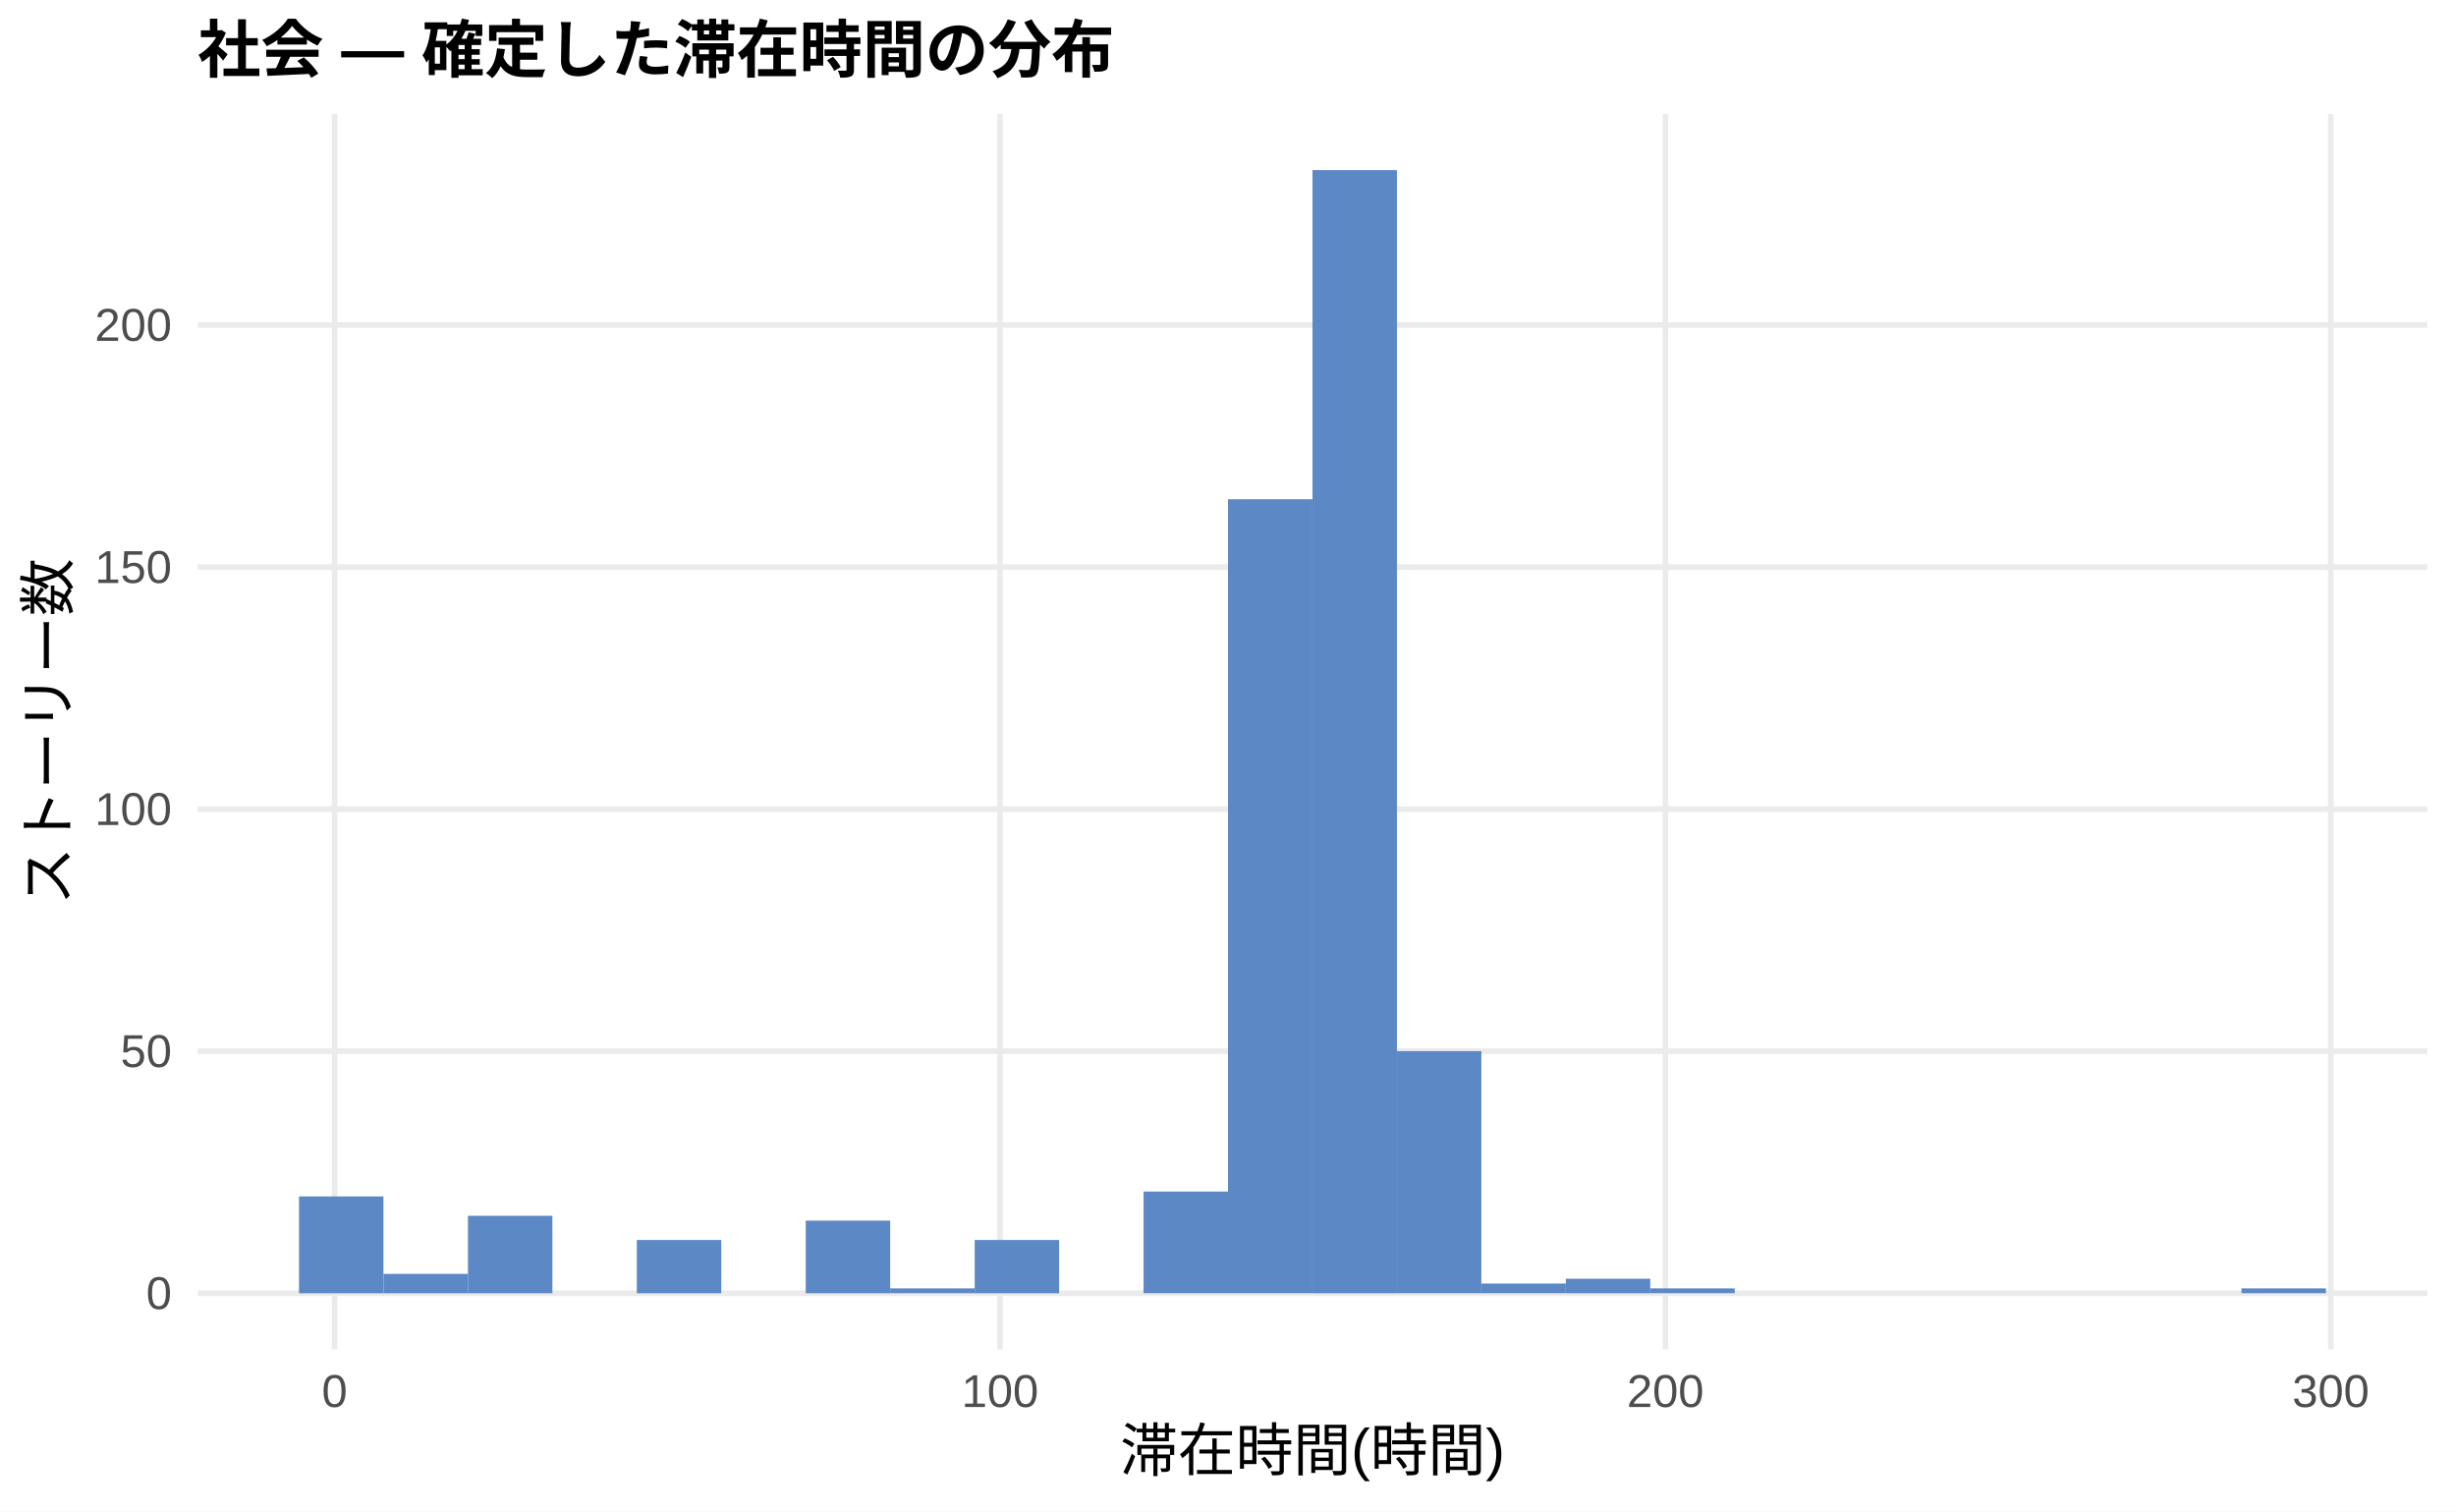
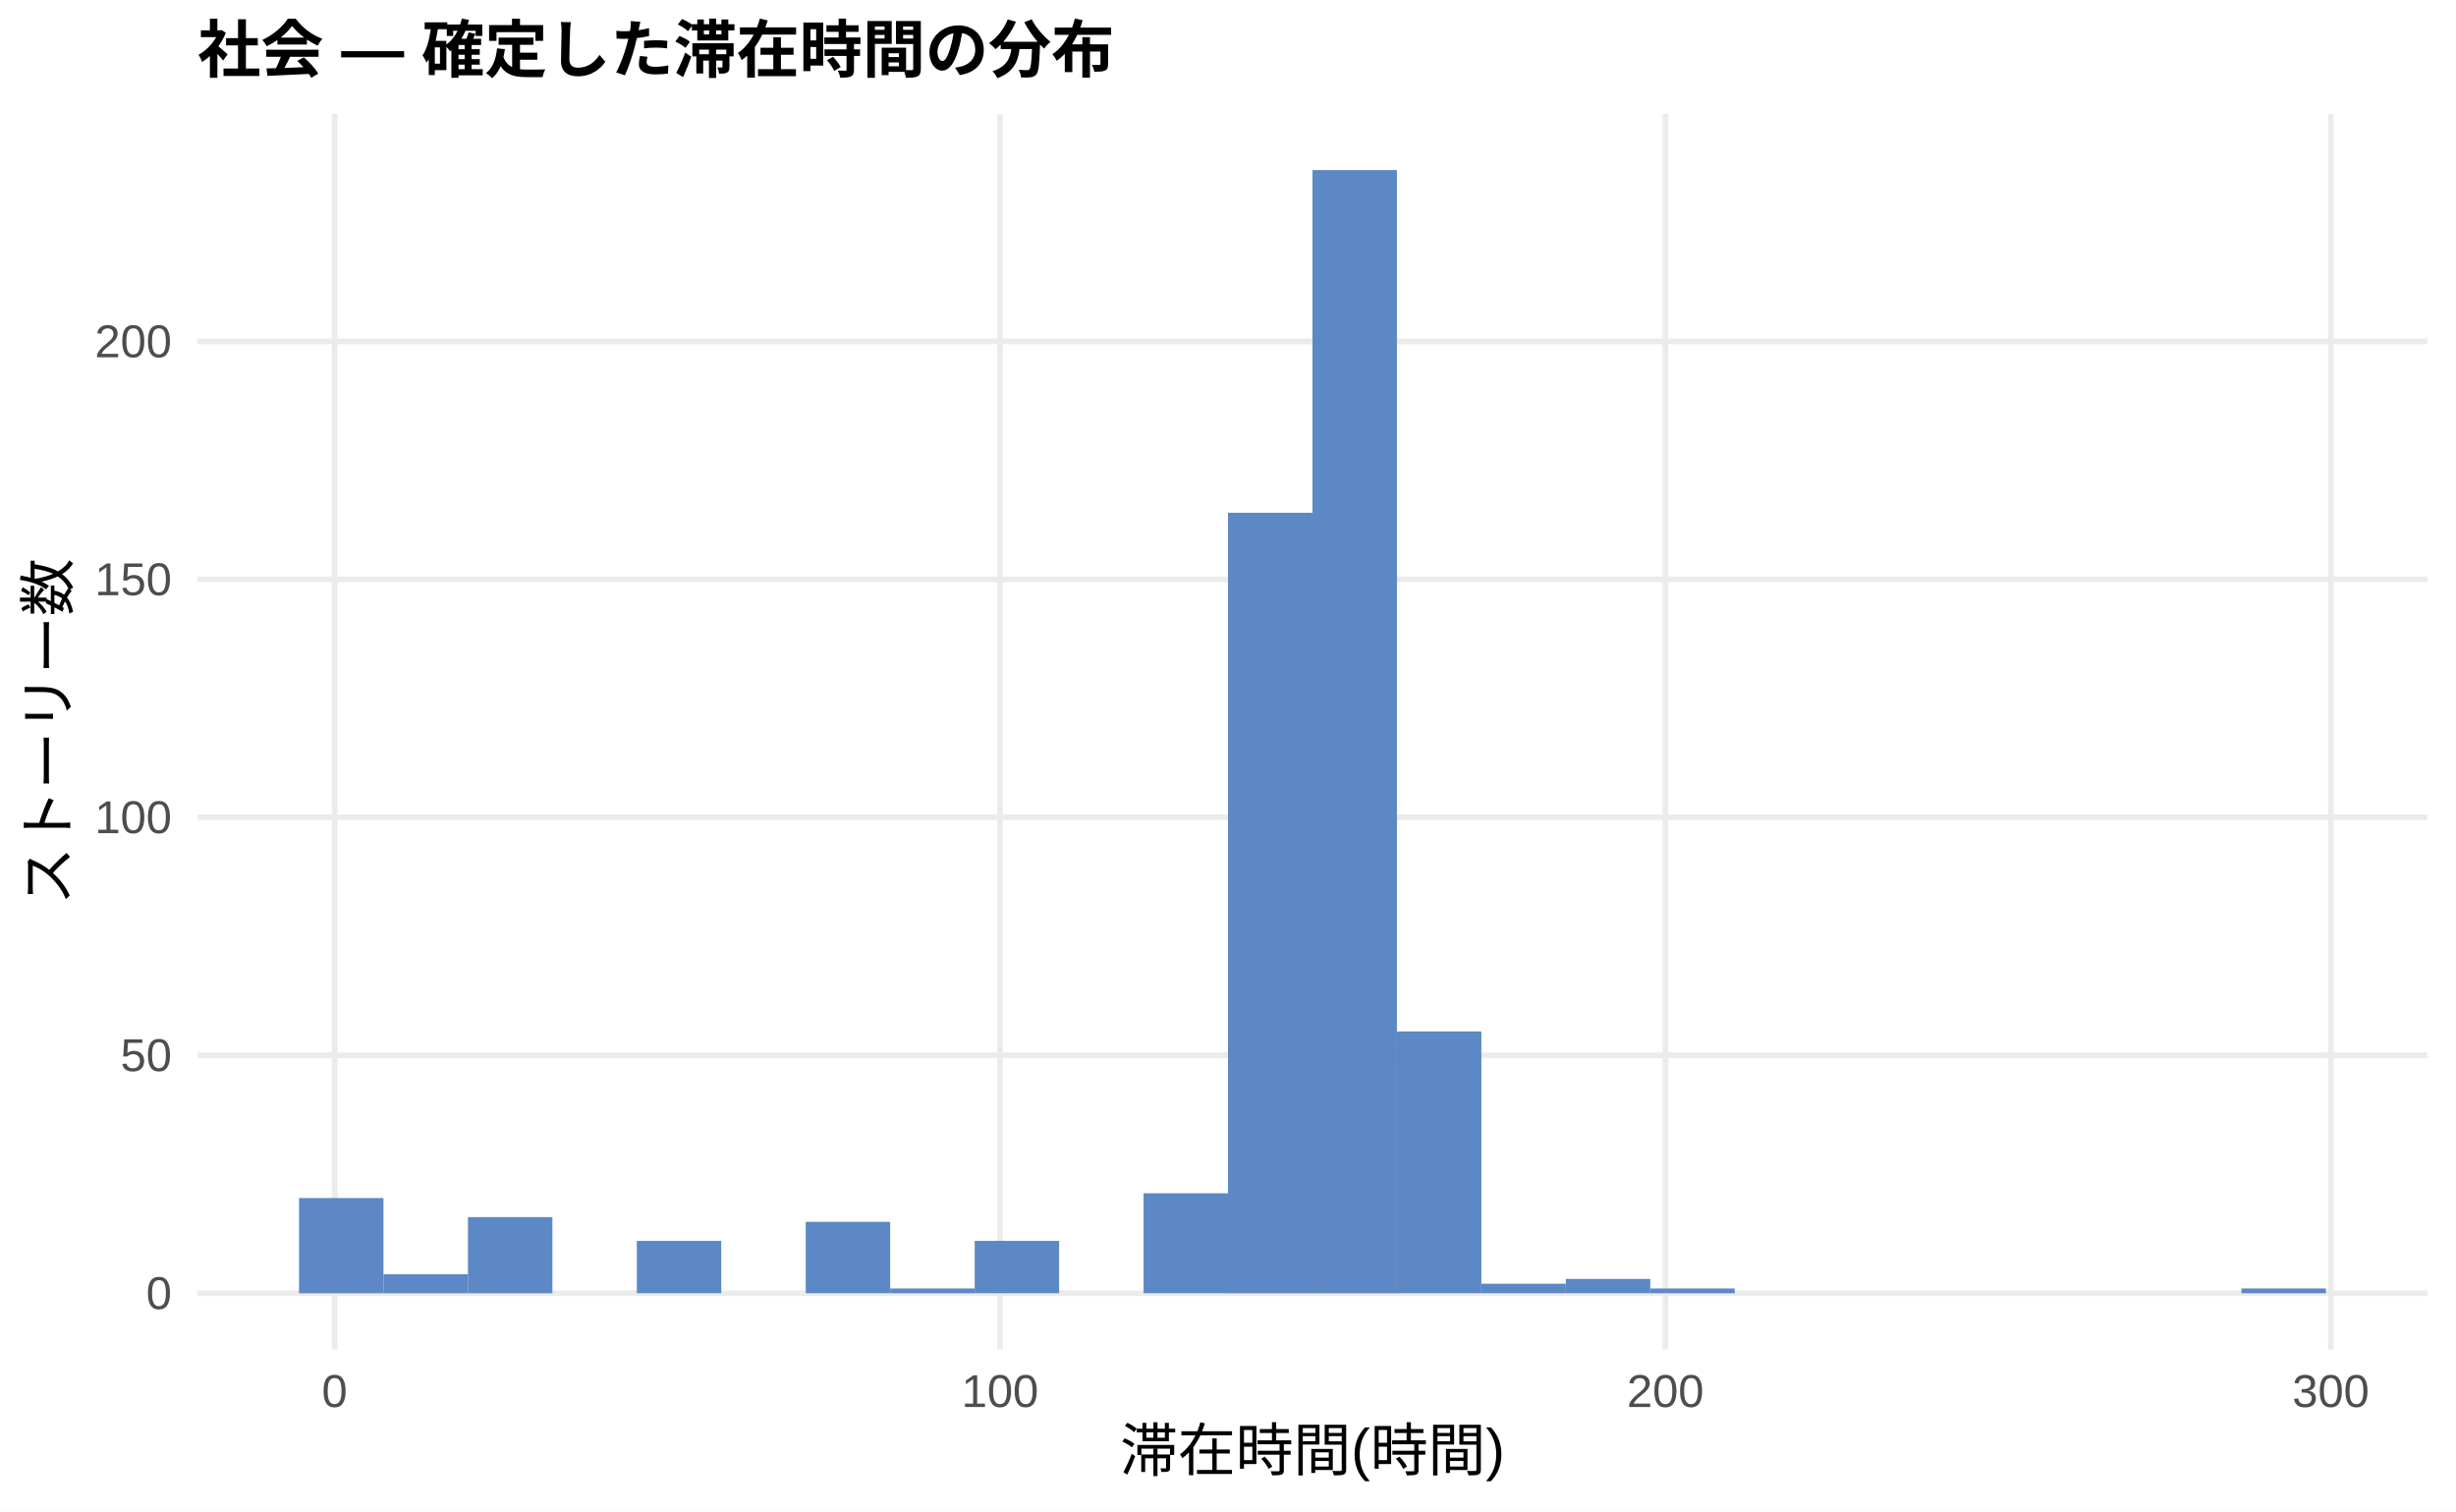
<svg xmlns="http://www.w3.org/2000/svg" width="468.00pt" height="288.00pt" viewBox="0 0 468.00 288.00">
  <g class="svglite">
    <defs>
      <style type="text/css">
    .svglite line, .svglite polyline, .svglite polygon, .svglite path, .svglite rect, .svglite circle {
      fill: none;
      stroke: #000000;
      stroke-linecap: round;
      stroke-linejoin: round;
      stroke-miterlimit: 10.00;
    }
    .svglite text {
      white-space: pre;
    }
    .svglite g.glyphgroup path {
      fill: inherit;
      stroke: none;
    }
  </style>
    </defs>
    <rect width="100%" height="100%" style="stroke: none; fill: #FFFFFF;" />
    <defs>
      <clipPath id="cpMC4wMHw0NjguMDB8MC4wMHwyODguMDA=">
        <rect x="0.00" y="0.00" width="468.00" height="288.00" />
      </clipPath>
    </defs>
    <g clip-path="url(#cpMC4wMHw0NjguMDB8MC4wMHwyODguMDA=)">
      <rect x="0.00" y="0.00" width="468.00" height="288.00" style="stroke-width: 1.07; stroke: none; fill: #FFFFFF;" />
    </g>
    <defs>
      <clipPath id="cpMzcuNjd8NDYyLjUyfDIxLjcxfDI1Ny4xMg==">
        <rect x="37.67" y="21.71" width="424.85" height="235.41" />
      </clipPath>
    </defs>
    <g clip-path="url(#cpMzcuNjd8NDYyLjUyfDIxLjcxfDI1Ny4xMg==)">
      <polyline points="37.67,246.42 462.52,246.42 " style="stroke-width: 1.07; stroke: #EBEBEB; stroke-linecap: butt;" />
-       <polyline points="37.67,200.29 462.52,200.29 " style="stroke-width: 1.07; stroke: #EBEBEB; stroke-linecap: butt;" />
-       <polyline points="37.67,154.17 462.52,154.17 " style="stroke-width: 1.07; stroke: #EBEBEB; stroke-linecap: butt;" />
-       <polyline points="37.67,108.05 462.52,108.05 " style="stroke-width: 1.07; stroke: #EBEBEB; stroke-linecap: butt;" />
-       <polyline points="37.67,61.93 462.52,61.93 " style="stroke-width: 1.07; stroke: #EBEBEB; stroke-linecap: butt;" />
+       <polyline points="37.67,201.08 462.52,201.08 " style="stroke-width: 1.07; stroke: #EBEBEB; stroke-linecap: butt;" />
+       <polyline points="37.67,155.73 462.52,155.73 " style="stroke-width: 1.07; stroke: #EBEBEB; stroke-linecap: butt;" />
+       <polyline points="37.67,110.39 462.52,110.39 " style="stroke-width: 1.07; stroke: #EBEBEB; stroke-linecap: butt;" />
+       <polyline points="37.67,65.05 462.52,65.05 " style="stroke-width: 1.07; stroke: #EBEBEB; stroke-linecap: butt;" />
      <polyline points="63.76,257.12 63.76,21.71 " style="stroke-width: 1.07; stroke: #EBEBEB; stroke-linecap: butt;" />
      <polyline points="190.56,257.12 190.56,21.71 " style="stroke-width: 1.07; stroke: #EBEBEB; stroke-linecap: butt;" />
      <polyline points="317.35,257.12 317.35,21.71 " style="stroke-width: 1.07; stroke: #EBEBEB; stroke-linecap: butt;" />
      <polyline points="444.14,257.12 444.14,21.71 " style="stroke-width: 1.07; stroke: #EBEBEB; stroke-linecap: butt;" />
-       <rect x="56.98" y="227.97" width="16.09" height="18.45" style="stroke-width: 1.07; stroke: none; stroke-linecap: butt; stroke-linejoin: miter; fill: #5C88C5;" />
-       <rect x="73.08" y="242.73" width="16.09" height="3.69" style="stroke-width: 1.07; stroke: none; stroke-linecap: butt; stroke-linejoin: miter; fill: #5C88C5;" />
-       <rect x="89.17" y="231.66" width="16.09" height="14.76" style="stroke-width: 1.07; stroke: none; stroke-linecap: butt; stroke-linejoin: miter; fill: #5C88C5;" />
+       <rect x="56.98" y="228.28" width="16.09" height="18.14" style="stroke-width: 1.07; stroke: none; stroke-linecap: butt; stroke-linejoin: miter; fill: #5C88C5;" />
+       <rect x="73.08" y="242.79" width="16.09" height="3.63" style="stroke-width: 1.07; stroke: none; stroke-linecap: butt; stroke-linejoin: miter; fill: #5C88C5;" />
+       <rect x="89.17" y="231.91" width="16.09" height="14.51" style="stroke-width: 1.07; stroke: none; stroke-linecap: butt; stroke-linejoin: miter; fill: #5C88C5;" />
      <rect x="105.26" y="246.42" width="16.09" height="0.00" style="stroke-width: 1.07; stroke: none; stroke-linecap: butt; stroke-linejoin: miter; fill: #5C88C5;" />
-       <rect x="121.35" y="236.27" width="16.09" height="10.15" style="stroke-width: 1.07; stroke: none; stroke-linecap: butt; stroke-linejoin: miter; fill: #5C88C5;" />
+       <rect x="121.35" y="236.44" width="16.09" height="9.97" style="stroke-width: 1.07; stroke: none; stroke-linecap: butt; stroke-linejoin: miter; fill: #5C88C5;" />
      <rect x="137.45" y="246.42" width="16.09" height="0.00" style="stroke-width: 1.07; stroke: none; stroke-linecap: butt; stroke-linejoin: miter; fill: #5C88C5;" />
-       <rect x="153.54" y="232.58" width="16.09" height="13.84" style="stroke-width: 1.07; stroke: none; stroke-linecap: butt; stroke-linejoin: miter; fill: #5C88C5;" />
-       <rect x="169.63" y="245.49" width="16.09" height="0.92" style="stroke-width: 1.07; stroke: none; stroke-linecap: butt; stroke-linejoin: miter; fill: #5C88C5;" />
-       <rect x="185.73" y="236.27" width="16.09" height="10.15" style="stroke-width: 1.07; stroke: none; stroke-linecap: butt; stroke-linejoin: miter; fill: #5C88C5;" />
+       <rect x="153.54" y="232.81" width="16.09" height="13.60" style="stroke-width: 1.07; stroke: none; stroke-linecap: butt; stroke-linejoin: miter; fill: #5C88C5;" />
+       <rect x="169.63" y="245.51" width="16.09" height="0.91" style="stroke-width: 1.07; stroke: none; stroke-linecap: butt; stroke-linejoin: miter; fill: #5C88C5;" />
+       <rect x="185.73" y="236.44" width="16.09" height="9.97" style="stroke-width: 1.07; stroke: none; stroke-linecap: butt; stroke-linejoin: miter; fill: #5C88C5;" />
      <rect x="201.82" y="246.42" width="16.09" height="0.00" style="stroke-width: 1.07; stroke: none; stroke-linecap: butt; stroke-linejoin: miter; fill: #5C88C5;" />
-       <rect x="217.91" y="227.04" width="16.09" height="19.37" style="stroke-width: 1.07; stroke: none; stroke-linecap: butt; stroke-linejoin: miter; fill: #5C88C5;" />
-       <rect x="234.00" y="95.13" width="16.09" height="151.28" style="stroke-width: 1.07; stroke: none; stroke-linecap: butt; stroke-linejoin: miter; fill: #5C88C5;" />
+       <rect x="217.91" y="227.37" width="16.09" height="19.04" style="stroke-width: 1.07; stroke: none; stroke-linecap: butt; stroke-linejoin: miter; fill: #5C88C5;" />
+       <rect x="234.00" y="97.70" width="16.09" height="148.72" style="stroke-width: 1.07; stroke: none; stroke-linecap: butt; stroke-linejoin: miter; fill: #5C88C5;" />
      <rect x="250.10" y="32.41" width="16.09" height="214.01" style="stroke-width: 1.07; stroke: none; stroke-linecap: butt; stroke-linejoin: miter; fill: #5C88C5;" />
-       <rect x="266.19" y="200.29" width="16.09" height="46.12" style="stroke-width: 1.07; stroke: none; stroke-linecap: butt; stroke-linejoin: miter; fill: #5C88C5;" />
-       <rect x="282.28" y="244.57" width="16.09" height="1.84" style="stroke-width: 1.07; stroke: none; stroke-linecap: butt; stroke-linejoin: miter; fill: #5C88C5;" />
-       <rect x="298.37" y="243.65" width="16.09" height="2.77" style="stroke-width: 1.07; stroke: none; stroke-linecap: butt; stroke-linejoin: miter; fill: #5C88C5;" />
-       <rect x="314.47" y="245.49" width="16.09" height="0.92" style="stroke-width: 1.07; stroke: none; stroke-linecap: butt; stroke-linejoin: miter; fill: #5C88C5;" />
+       <rect x="266.19" y="196.54" width="16.09" height="49.87" style="stroke-width: 1.07; stroke: none; stroke-linecap: butt; stroke-linejoin: miter; fill: #5C88C5;" />
+       <rect x="282.28" y="244.60" width="16.09" height="1.81" style="stroke-width: 1.07; stroke: none; stroke-linecap: butt; stroke-linejoin: miter; fill: #5C88C5;" />
+       <rect x="298.37" y="243.69" width="16.09" height="2.72" style="stroke-width: 1.07; stroke: none; stroke-linecap: butt; stroke-linejoin: miter; fill: #5C88C5;" />
+       <rect x="314.47" y="245.51" width="16.09" height="0.91" style="stroke-width: 1.07; stroke: none; stroke-linecap: butt; stroke-linejoin: miter; fill: #5C88C5;" />
      <rect x="330.56" y="246.42" width="16.09" height="0.00" style="stroke-width: 1.07; stroke: none; stroke-linecap: butt; stroke-linejoin: miter; fill: #5C88C5;" />
      <rect x="346.65" y="246.42" width="16.09" height="0.00" style="stroke-width: 1.07; stroke: none; stroke-linecap: butt; stroke-linejoin: miter; fill: #5C88C5;" />
      <rect x="362.75" y="246.42" width="16.09" height="0.00" style="stroke-width: 1.07; stroke: none; stroke-linecap: butt; stroke-linejoin: miter; fill: #5C88C5;" />
      <rect x="378.84" y="246.42" width="16.09" height="0.00" style="stroke-width: 1.07; stroke: none; stroke-linecap: butt; stroke-linejoin: miter; fill: #5C88C5;" />
      <rect x="394.93" y="246.42" width="16.09" height="0.00" style="stroke-width: 1.07; stroke: none; stroke-linecap: butt; stroke-linejoin: miter; fill: #5C88C5;" />
      <rect x="411.02" y="246.42" width="16.09" height="0.00" style="stroke-width: 1.07; stroke: none; stroke-linecap: butt; stroke-linejoin: miter; fill: #5C88C5;" />
-       <rect x="427.12" y="245.49" width="16.09" height="0.92" style="stroke-width: 1.07; stroke: none; stroke-linecap: butt; stroke-linejoin: miter; fill: #5C88C5;" />
+       <rect x="427.12" y="245.51" width="16.09" height="0.91" style="stroke-width: 1.07; stroke: none; stroke-linecap: butt; stroke-linejoin: miter; fill: #5C88C5;" />
    </g>
    <g clip-path="url(#cpMC4wMHw0NjguMDB8MC4wMHwyODguMDA=)">
      <text x="32.74" y="249.44" text-anchor="end" style="font-size: 8.80px;fill: #4D4D4D; font-family: &quot;Liberation Sans&quot;;" textLength="4.89px" lengthAdjust="spacingAndGlyphs">0</text>
-       <text x="32.74" y="203.32" text-anchor="end" style="font-size: 8.80px;fill: #4D4D4D; font-family: &quot;Liberation Sans&quot;;" textLength="9.78px" lengthAdjust="spacingAndGlyphs">50</text>
-       <text x="32.74" y="157.20" text-anchor="end" style="font-size: 8.80px;fill: #4D4D4D; font-family: &quot;Liberation Sans&quot;;" textLength="14.67px" lengthAdjust="spacingAndGlyphs">100</text>
-       <text x="32.74" y="111.08" text-anchor="end" style="font-size: 8.80px;fill: #4D4D4D; font-family: &quot;Liberation Sans&quot;;" textLength="14.67px" lengthAdjust="spacingAndGlyphs">150</text>
-       <text x="32.74" y="64.95" text-anchor="end" style="font-size: 8.80px;fill: #4D4D4D; font-family: &quot;Liberation Sans&quot;;" textLength="14.67px" lengthAdjust="spacingAndGlyphs">200</text>
+       <text x="32.74" y="204.10" text-anchor="end" style="font-size: 8.80px;fill: #4D4D4D; font-family: &quot;Liberation Sans&quot;;" textLength="9.78px" lengthAdjust="spacingAndGlyphs">50</text>
+       <text x="32.74" y="158.76" text-anchor="end" style="font-size: 8.80px;fill: #4D4D4D; font-family: &quot;Liberation Sans&quot;;" textLength="14.67px" lengthAdjust="spacingAndGlyphs">100</text>
+       <text x="32.74" y="113.42" text-anchor="end" style="font-size: 8.80px;fill: #4D4D4D; font-family: &quot;Liberation Sans&quot;;" textLength="14.67px" lengthAdjust="spacingAndGlyphs">150</text>
+       <text x="32.74" y="68.08" text-anchor="end" style="font-size: 8.80px;fill: #4D4D4D; font-family: &quot;Liberation Sans&quot;;" textLength="14.67px" lengthAdjust="spacingAndGlyphs">200</text>
      <text x="63.76" y="268.10" text-anchor="middle" style="font-size: 8.80px;fill: #4D4D4D; font-family: &quot;Liberation Sans&quot;;" textLength="4.89px" lengthAdjust="spacingAndGlyphs">0</text>
      <text x="190.56" y="268.10" text-anchor="middle" style="font-size: 8.80px;fill: #4D4D4D; font-family: &quot;Liberation Sans&quot;;" textLength="14.67px" lengthAdjust="spacingAndGlyphs">100</text>
      <text x="317.35" y="268.10" text-anchor="middle" style="font-size: 8.80px;fill: #4D4D4D; font-family: &quot;Liberation Sans&quot;;" textLength="14.67px" lengthAdjust="spacingAndGlyphs">200</text>
      <text x="444.14" y="268.10" text-anchor="middle" style="font-size: 8.80px;fill: #4D4D4D; font-family: &quot;Liberation Sans&quot;;" textLength="14.67px" lengthAdjust="spacingAndGlyphs">300</text>
      <text x="250.10" y="280.24" text-anchor="middle" style="font-size: 11.00px; font-family: &quot;Liberation Sans&quot;;" textLength="73.31px" lengthAdjust="spacingAndGlyphs">滞在時間(時間)</text>
      <text transform="translate(13.05,139.41) rotate(-90)" text-anchor="middle" style="font-size: 11.00px; font-family: &quot;Liberation Sans&quot;;" textLength="66.00px" lengthAdjust="spacingAndGlyphs">ストーリー数</text>
      <text x="37.67" y="13.74" style="font-size: 12.00px; font-weight: bold; font-family: &quot;Liberation Sans&quot;;" textLength="174.66px" lengthAdjust="spacingAndGlyphs">社会 — 確定した滞在時間の分布</text>
    </g>
  </g>
</svg>
